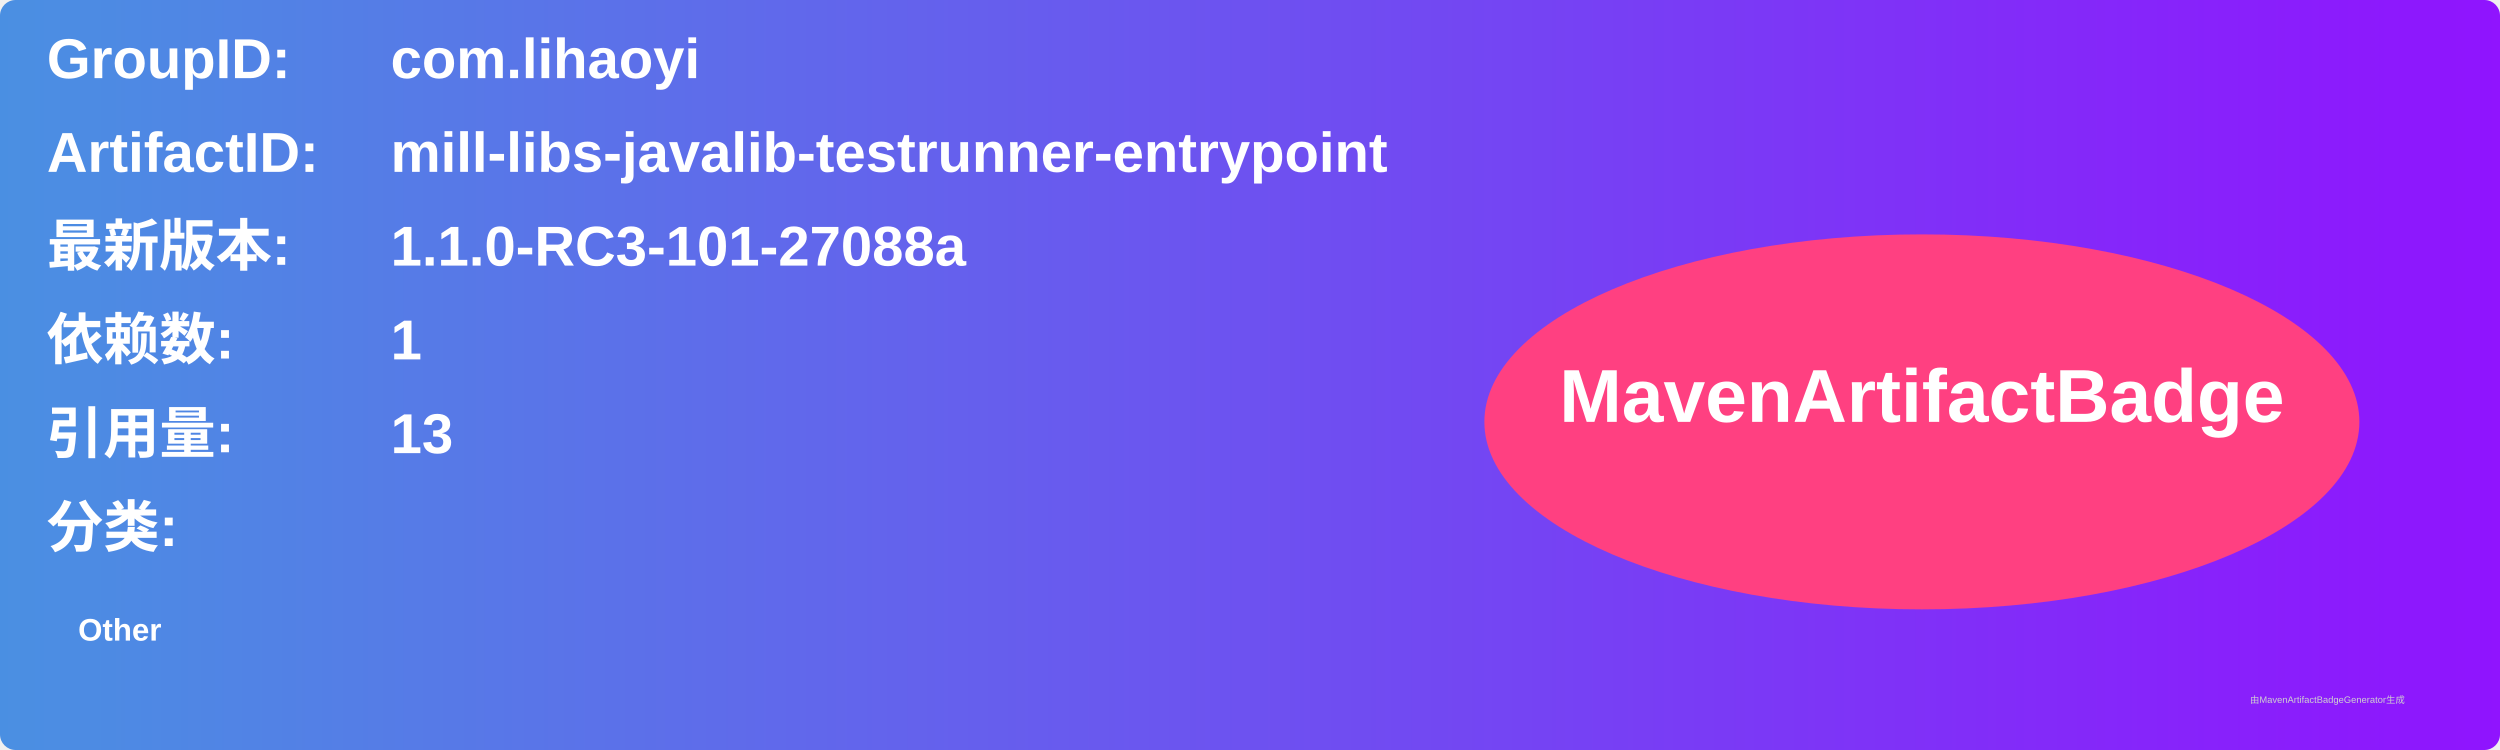
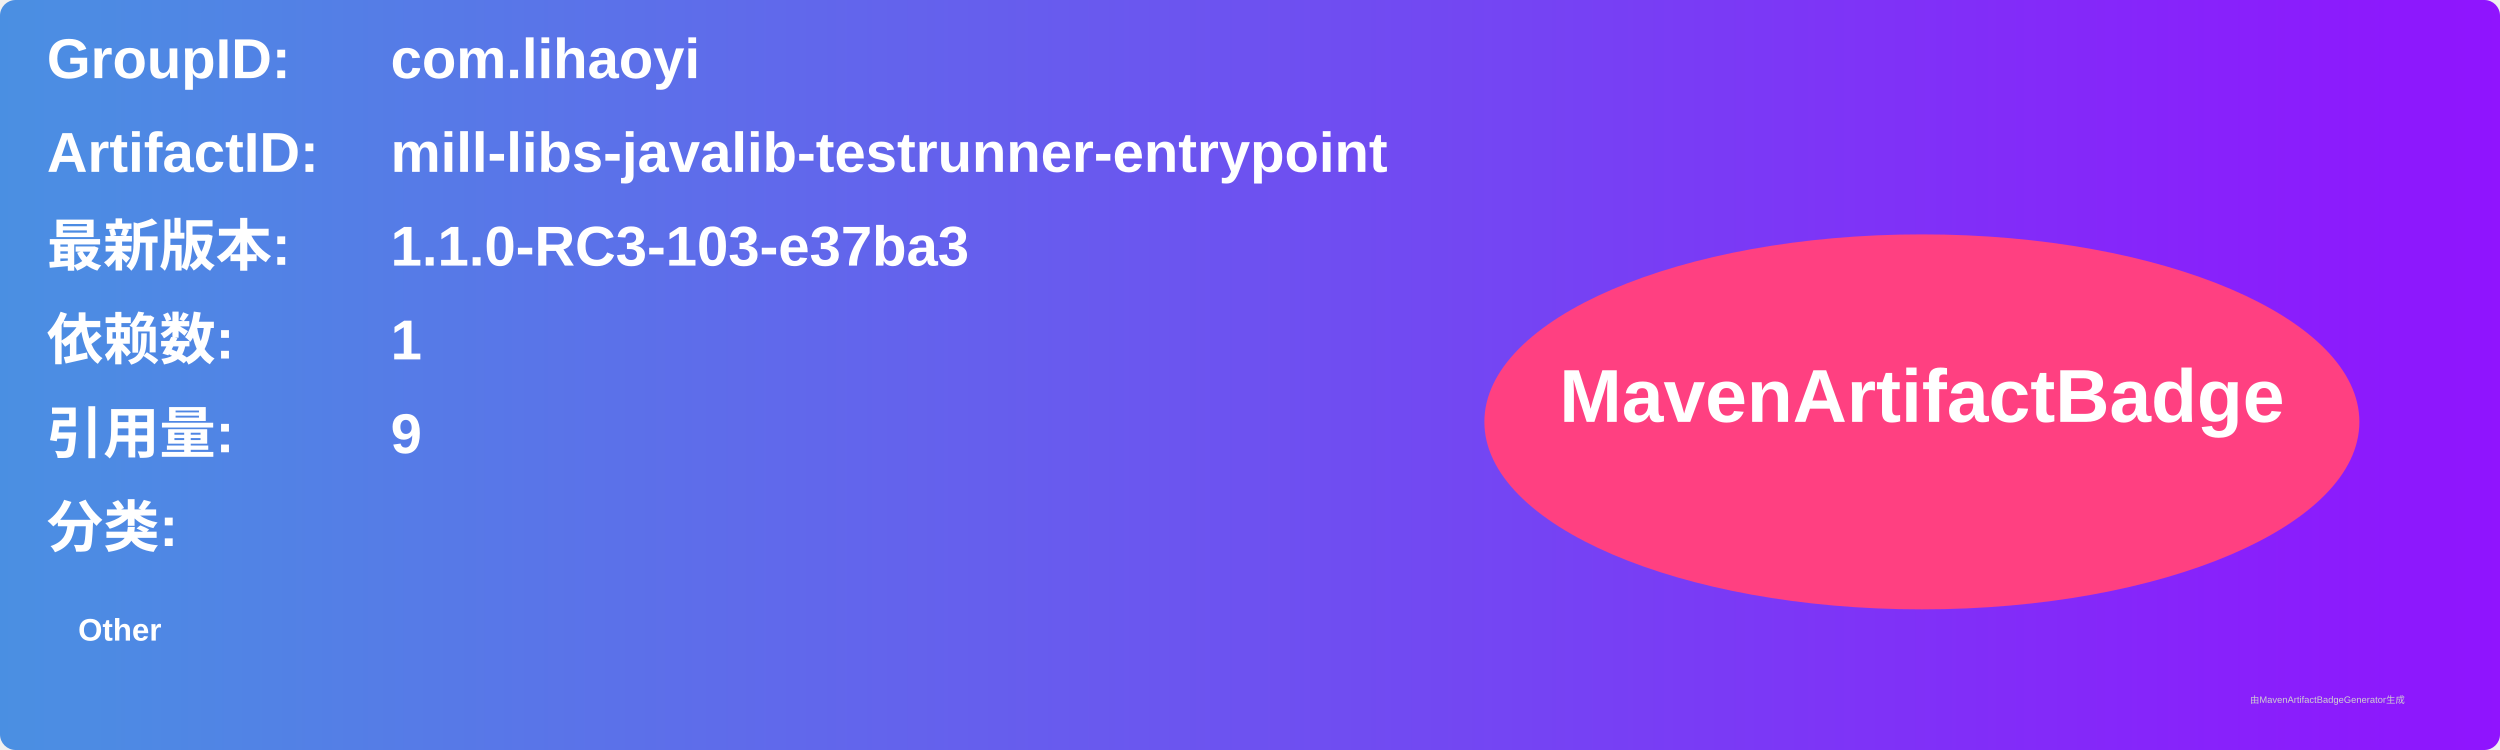
<svg xmlns="http://www.w3.org/2000/svg" width="800" height="240" viewBox="0 0 800 240">
  <linearGradient id="grad" x1="0%" y1="0%" x2="100%" y2="0%">
    <stop offset="0%" stop-color="#4a90e2" />
    <stop offset="100%" stop-color="#9013fe" />
  </linearGradient>
  <rect width="100%" height="100%" rx="5" ry="5" fill="url(#grad)" />
  <g transform="translate(15, 15)">
    <text x="0" y="10" font-family="Arial" font-size="18" fill="white" font-weight="bold" width="260">GroupID:</text>
    <text x="110" y="10" font-family="Arial" font-size="18" fill="white" font-weight="bold" width="460">com.lihaoyi</text>
    <text x="0" y="40" font-family="Arial" font-size="18" fill="white" font-weight="bold" width="260">ArtifactID:</text>
    <text x="110" y="40" font-family="Arial" font-size="18" fill="white" font-weight="bold" width="460">mill-libs-javalib-testrunner-entrypoint</text>
    <text x="0" y="70" font-family="Arial" font-size="18" fill="white" font-weight="bold">最新版本:</text>
    <text x="110" y="70" font-family="Arial" font-size="18" fill="white" font-weight="bold">
-       <tspan font-weight="bold">1.1.0-RC3-101-27088a</tspan>
+       <tspan font-weight="bold">1.1.0-RC3-103-e37ba3</tspan>
    </text>
    <text x="0" y="100" font-family="Arial" font-size="18" fill="white" font-weight="bold">依赖数: </text>
    <text x="110" y="100" font-family="Arial" font-size="18" fill="white">
      <tspan font-weight="bold">1</tspan>
    </text>
    <text x="0" y="130" font-family="Arial" font-size="18" fill="white" font-weight="bold">引用量: </text>
    <text x="110" y="130" font-family="Arial" font-size="18" fill="white">
-       <tspan font-weight="bold">13</tspan>
+       <tspan font-weight="bold">9</tspan>
    </text>
    <text x="0" y="160" font-family="Arial" font-size="18" fill="white" font-weight="bold">分类:</text>
    <text x="10" y="190" font-family="Arial" font-size="10" fill="white">
      <tspan font-weight="bold">Other</tspan>
    </text>
    <ellipse cx="600" cy="120" rx="140" ry="60" fill="#ff4081" />
    <text x="600" y="120" text-anchor="middle" font-family="Arial" font-size="24" fill="white" font-weight="bold">MavenArtifactBadge</text>
  </g>
  <text x="720" y="225" font-family="Arial" font-size="3" fill="#d0d0d0">由MavenArtifactBadgeGenerator生成</text>
</svg>
